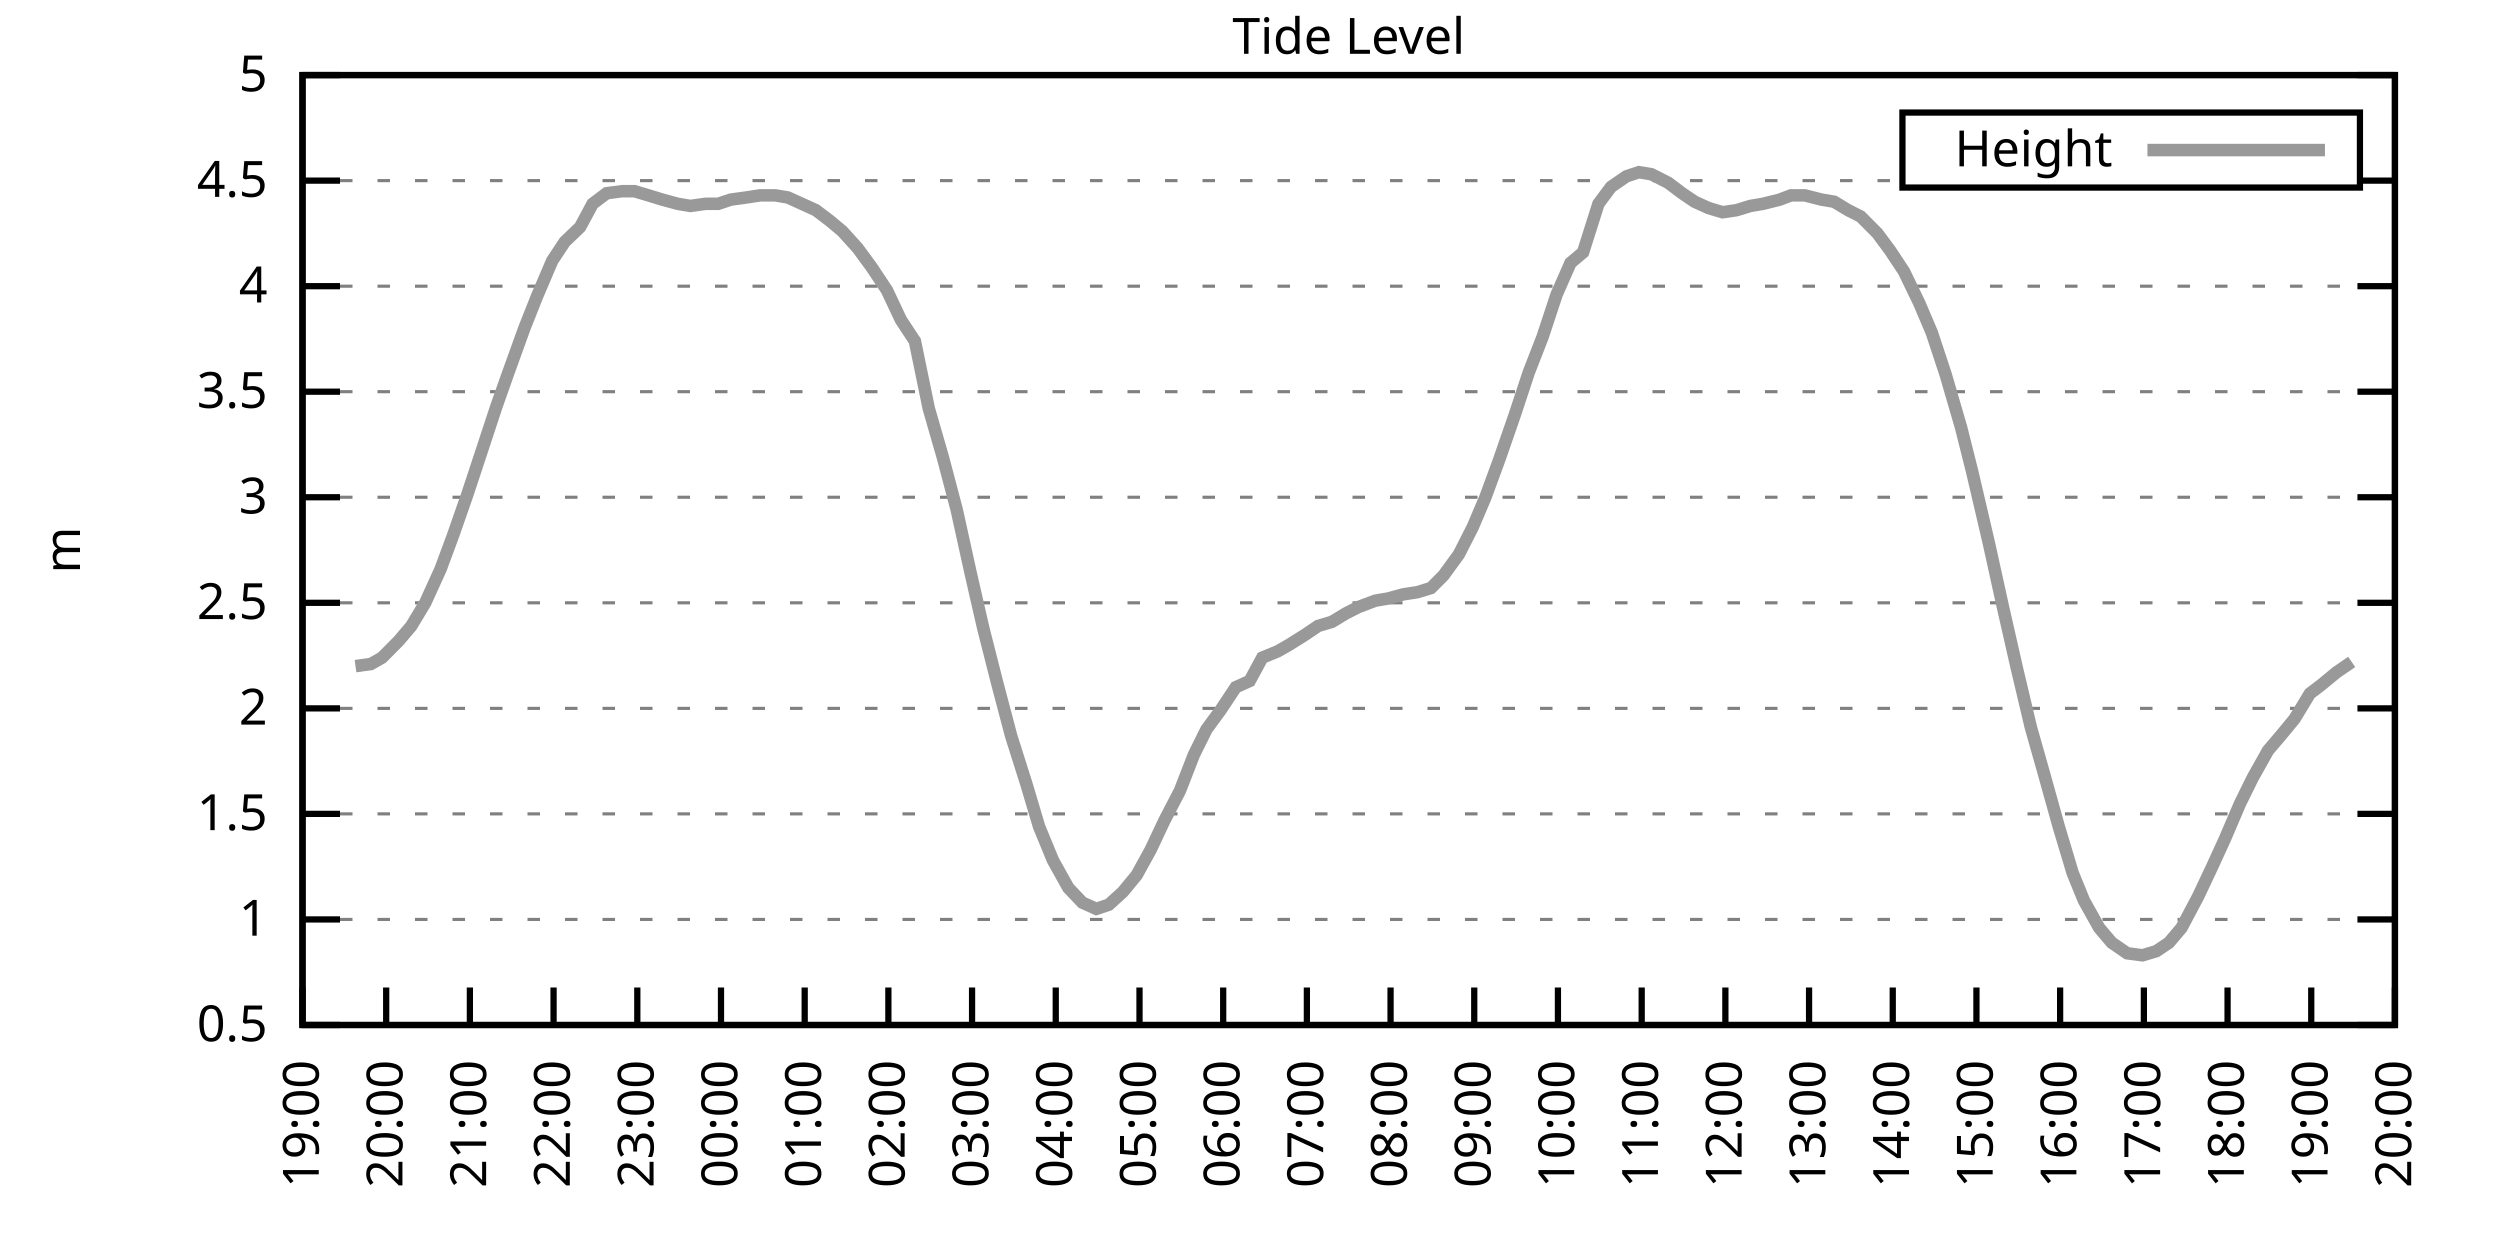
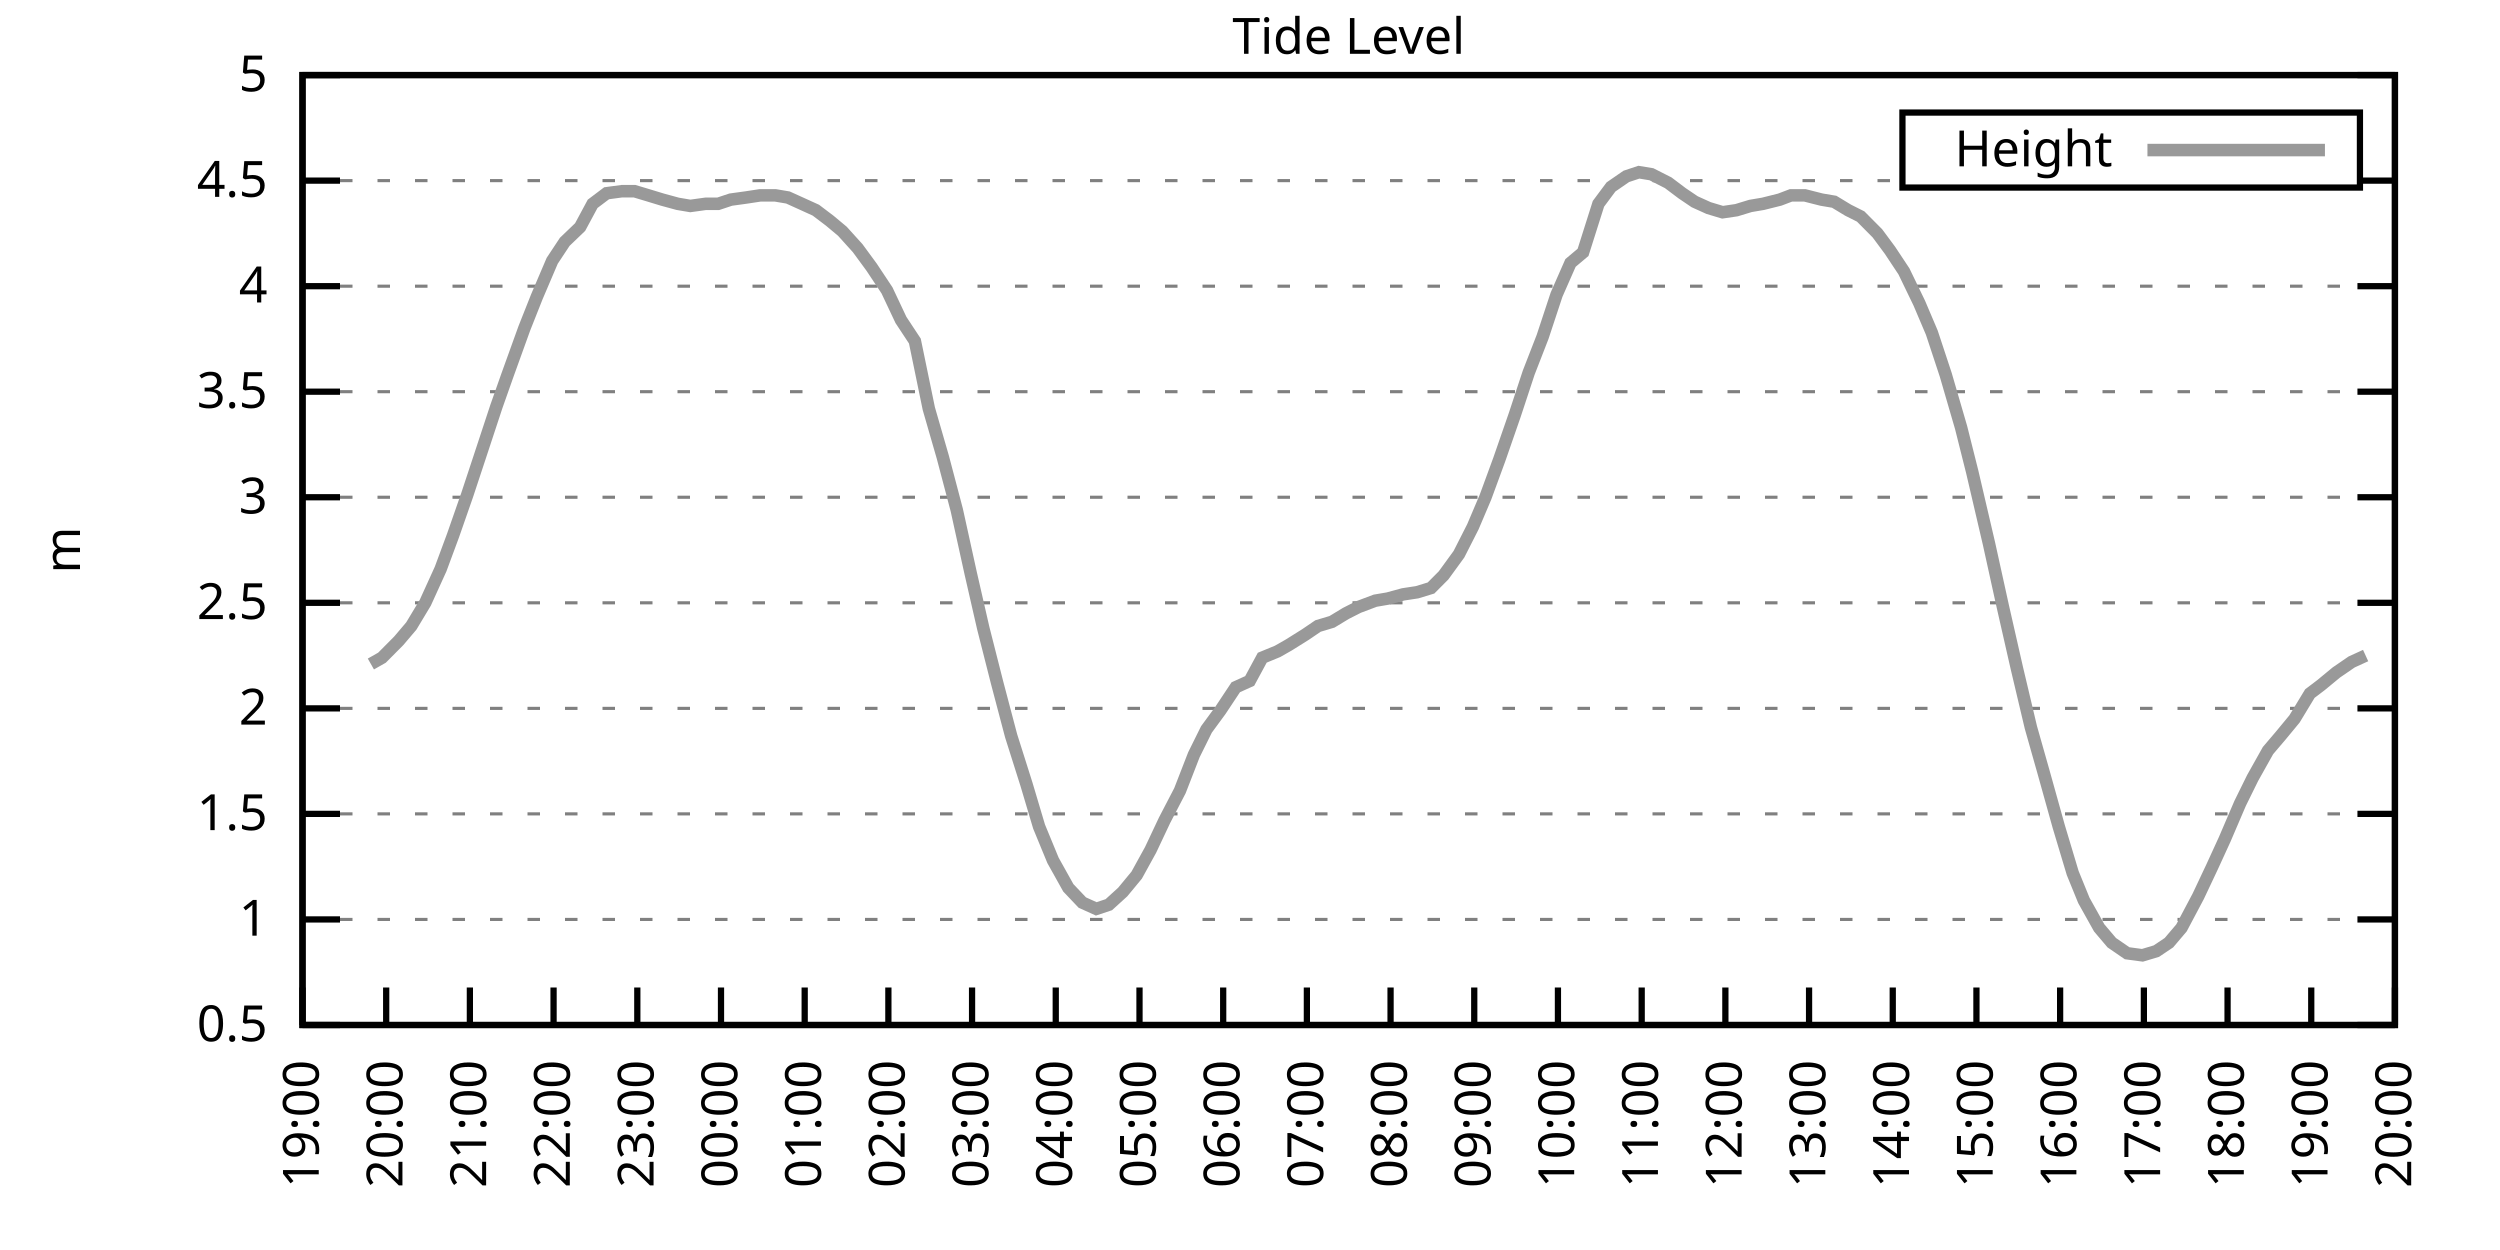
<svg xmlns="http://www.w3.org/2000/svg" xmlns:xlink="http://www.w3.org/1999/xlink" width="400" height="200" viewBox="0 0 400 200">
  <g id="gnuplot_canvas">
    <rect x="0" y="0" width="400" height="200" fill="none" />
    <defs>
      <circle id="gpDot" r="0.5" stroke-width="0.5" stroke="currentColor" />
      <path id="gpPt0" stroke-width="0.333" stroke="currentColor" d="M-1,0 h2 M0,-1 v2" />
      <path id="gpPt1" stroke-width="0.333" stroke="currentColor" d="M-1,-1 L1,1 M1,-1 L-1,1" />
      <path id="gpPt2" stroke-width="0.333" stroke="currentColor" d="M-1,0 L1,0 M0,-1 L0,1 M-1,-1 L1,1 M-1,1 L1,-1" />
      <rect id="gpPt3" stroke-width="0.333" stroke="currentColor" x="-1" y="-1" width="2" height="2" />
      <rect id="gpPt4" stroke-width="0.333" stroke="currentColor" fill="currentColor" x="-1" y="-1" width="2" height="2" />
      <circle id="gpPt5" stroke-width="0.333" stroke="currentColor" cx="0" cy="0" r="1" />
      <use xlink:href="#gpPt5" id="gpPt6" fill="currentColor" stroke="none" />
      <path id="gpPt7" stroke-width="0.333" stroke="currentColor" d="M0,-1.33 L-1.33,0.67 L1.33,0.67 z" />
      <use xlink:href="#gpPt7" id="gpPt8" fill="currentColor" stroke="none" />
      <use xlink:href="#gpPt7" id="gpPt9" stroke="currentColor" transform="rotate(180)" />
      <use xlink:href="#gpPt9" id="gpPt10" fill="currentColor" stroke="none" />
      <use xlink:href="#gpPt3" id="gpPt11" stroke="currentColor" transform="rotate(45)" />
      <use xlink:href="#gpPt11" id="gpPt12" fill="currentColor" stroke="none" />
      <path id="gpPt13" stroke-width="0.333" stroke="currentColor" d="M0,1.330 L1.265,0.411 L0.782,-1.067 L-0.782,-1.076 L-1.265,0.411 z" />
      <use xlink:href="#gpPt13" id="gpPt14" fill="currentColor" stroke="none" />
      <filter id="textbox" filterUnits="objectBoundingBox" x="0" y="0" height="1" width="1">
        <feFlood flood-color="white" flood-opacity="1" result="bgnd" />
        <feComposite in="SourceGraphic" in2="bgnd" operator="atop" />
      </filter>
      <filter id="greybox" filterUnits="objectBoundingBox" x="0" y="0" height="1" width="1">
        <feFlood flood-color="lightgrey" flood-opacity="1" result="grey" />
        <feComposite in="SourceGraphic" in2="grey" operator="atop" />
      </filter>
    </defs>
    <g fill="none" color="white" stroke="currentColor" stroke-width="1.00" stroke-linecap="butt" stroke-linejoin="miter">
</g>
    <g fill="none" color="black" stroke="currentColor" stroke-width="1.00" stroke-linecap="butt" stroke-linejoin="miter">
      <g stroke="none" shape-rendering="crispEdges">
        <polygon fill="rgb(255, 255, 255)" points="48.40,164.00 383.18,164.00 383.18,12.02 48.40,12.02 " />
      </g>
    </g>
    <g fill="none" color="black" stroke="currentColor" stroke-width="1.00" stroke-linecap="butt" stroke-linejoin="miter">
</g>
    <g fill="none" color="black" stroke="black" stroke-width="0.50" stroke-linecap="butt" stroke-linejoin="miter">
</g>
    <g fill="none" color="gray" stroke="currentColor" stroke-width="0.50" stroke-linecap="butt" stroke-linejoin="miter">
      <path stroke="gray" stroke-dasharray="2,4" class="gridline" d="M48.40,164.00 L383.19,164.00  " />
    </g>
    <g fill="none" color="gray" stroke="gray" stroke-width="1.00" stroke-linecap="butt" stroke-linejoin="miter">
</g>
    <g fill="none" color="black" stroke="currentColor" stroke-width="1.00" stroke-linecap="butt" stroke-linejoin="miter">
      <path stroke="black" d="M48.40,164.00 L54.40,164.00 M383.19,164.00 L377.19,164.00  " />
      <g transform="translate(42.80,166.60)" stroke="none" fill="black" font-family="Sans" font-size="8.00" text-anchor="end">
        <text>
          <tspan font-family="Sans"> 0.5</tspan>
        </text>
      </g>
    </g>
    <g fill="none" color="black" stroke="currentColor" stroke-width="1.00" stroke-linecap="butt" stroke-linejoin="miter">
</g>
    <g fill="none" color="black" stroke="black" stroke-width="0.50" stroke-linecap="butt" stroke-linejoin="miter">
</g>
    <g fill="none" color="gray" stroke="currentColor" stroke-width="0.50" stroke-linecap="butt" stroke-linejoin="miter">
      <path stroke="gray" stroke-dasharray="2,4" class="gridline" d="M48.40,147.11 L383.19,147.11  " />
    </g>
    <g fill="none" color="gray" stroke="gray" stroke-width="1.00" stroke-linecap="butt" stroke-linejoin="miter">
</g>
    <g fill="none" color="black" stroke="currentColor" stroke-width="1.00" stroke-linecap="butt" stroke-linejoin="miter">
      <path stroke="black" d="M48.40,147.11 L54.40,147.11 M383.19,147.11 L377.19,147.11  " />
      <g transform="translate(42.80,149.71)" stroke="none" fill="black" font-family="Sans" font-size="8.00" text-anchor="end">
        <text>
          <tspan font-family="Sans"> 1</tspan>
        </text>
      </g>
    </g>
    <g fill="none" color="black" stroke="currentColor" stroke-width="1.00" stroke-linecap="butt" stroke-linejoin="miter">
</g>
    <g fill="none" color="black" stroke="black" stroke-width="0.50" stroke-linecap="butt" stroke-linejoin="miter">
</g>
    <g fill="none" color="gray" stroke="currentColor" stroke-width="0.50" stroke-linecap="butt" stroke-linejoin="miter">
      <path stroke="gray" stroke-dasharray="2,4" class="gridline" d="M48.40,130.22 L383.19,130.22  " />
    </g>
    <g fill="none" color="gray" stroke="gray" stroke-width="1.00" stroke-linecap="butt" stroke-linejoin="miter">
</g>
    <g fill="none" color="black" stroke="currentColor" stroke-width="1.00" stroke-linecap="butt" stroke-linejoin="miter">
      <path stroke="black" d="M48.40,130.22 L54.40,130.22 M383.19,130.22 L377.19,130.22  " />
      <g transform="translate(42.80,132.82)" stroke="none" fill="black" font-family="Sans" font-size="8.00" text-anchor="end">
        <text>
          <tspan font-family="Sans"> 1.5</tspan>
        </text>
      </g>
    </g>
    <g fill="none" color="black" stroke="currentColor" stroke-width="1.00" stroke-linecap="butt" stroke-linejoin="miter">
</g>
    <g fill="none" color="black" stroke="black" stroke-width="0.50" stroke-linecap="butt" stroke-linejoin="miter">
</g>
    <g fill="none" color="gray" stroke="currentColor" stroke-width="0.50" stroke-linecap="butt" stroke-linejoin="miter">
      <path stroke="gray" stroke-dasharray="2,4" class="gridline" d="M48.40,113.34 L383.19,113.34  " />
    </g>
    <g fill="none" color="gray" stroke="gray" stroke-width="1.00" stroke-linecap="butt" stroke-linejoin="miter">
</g>
    <g fill="none" color="black" stroke="currentColor" stroke-width="1.00" stroke-linecap="butt" stroke-linejoin="miter">
      <path stroke="black" d="M48.40,113.34 L54.40,113.34 M383.19,113.34 L377.19,113.34  " />
      <g transform="translate(42.80,115.94)" stroke="none" fill="black" font-family="Sans" font-size="8.00" text-anchor="end">
        <text>
          <tspan font-family="Sans"> 2</tspan>
        </text>
      </g>
    </g>
    <g fill="none" color="black" stroke="currentColor" stroke-width="1.00" stroke-linecap="butt" stroke-linejoin="miter">
</g>
    <g fill="none" color="black" stroke="black" stroke-width="0.50" stroke-linecap="butt" stroke-linejoin="miter">
</g>
    <g fill="none" color="gray" stroke="currentColor" stroke-width="0.50" stroke-linecap="butt" stroke-linejoin="miter">
      <path stroke="gray" stroke-dasharray="2,4" class="gridline" d="M48.40,96.45 L383.19,96.45  " />
    </g>
    <g fill="none" color="gray" stroke="gray" stroke-width="1.00" stroke-linecap="butt" stroke-linejoin="miter">
</g>
    <g fill="none" color="black" stroke="currentColor" stroke-width="1.00" stroke-linecap="butt" stroke-linejoin="miter">
      <path stroke="black" d="M48.40,96.45 L54.40,96.45 M383.19,96.45 L377.19,96.45  " />
      <g transform="translate(42.80,99.05)" stroke="none" fill="black" font-family="Sans" font-size="8.00" text-anchor="end">
        <text>
          <tspan font-family="Sans"> 2.5</tspan>
        </text>
      </g>
    </g>
    <g fill="none" color="black" stroke="currentColor" stroke-width="1.00" stroke-linecap="butt" stroke-linejoin="miter">
</g>
    <g fill="none" color="black" stroke="black" stroke-width="0.50" stroke-linecap="butt" stroke-linejoin="miter">
</g>
    <g fill="none" color="gray" stroke="currentColor" stroke-width="0.50" stroke-linecap="butt" stroke-linejoin="miter">
      <path stroke="gray" stroke-dasharray="2,4" class="gridline" d="M48.40,79.56 L383.19,79.56  " />
    </g>
    <g fill="none" color="gray" stroke="gray" stroke-width="1.00" stroke-linecap="butt" stroke-linejoin="miter">
</g>
    <g fill="none" color="black" stroke="currentColor" stroke-width="1.00" stroke-linecap="butt" stroke-linejoin="miter">
      <path stroke="black" d="M48.40,79.56 L54.40,79.56 M383.19,79.56 L377.19,79.56  " />
      <g transform="translate(42.80,82.16)" stroke="none" fill="black" font-family="Sans" font-size="8.00" text-anchor="end">
        <text>
          <tspan font-family="Sans"> 3</tspan>
        </text>
      </g>
    </g>
    <g fill="none" color="black" stroke="currentColor" stroke-width="1.00" stroke-linecap="butt" stroke-linejoin="miter">
</g>
    <g fill="none" color="black" stroke="black" stroke-width="0.50" stroke-linecap="butt" stroke-linejoin="miter">
</g>
    <g fill="none" color="gray" stroke="currentColor" stroke-width="0.50" stroke-linecap="butt" stroke-linejoin="miter">
      <path stroke="gray" stroke-dasharray="2,4" class="gridline" d="M48.40,62.67 L383.19,62.67  " />
    </g>
    <g fill="none" color="gray" stroke="gray" stroke-width="1.00" stroke-linecap="butt" stroke-linejoin="miter">
</g>
    <g fill="none" color="black" stroke="currentColor" stroke-width="1.00" stroke-linecap="butt" stroke-linejoin="miter">
      <path stroke="black" d="M48.40,62.67 L54.40,62.67 M383.19,62.67 L377.19,62.67  " />
      <g transform="translate(42.80,65.27)" stroke="none" fill="black" font-family="Sans" font-size="8.00" text-anchor="end">
        <text>
          <tspan font-family="Sans"> 3.5</tspan>
        </text>
      </g>
    </g>
    <g fill="none" color="black" stroke="currentColor" stroke-width="1.00" stroke-linecap="butt" stroke-linejoin="miter">
</g>
    <g fill="none" color="black" stroke="black" stroke-width="0.50" stroke-linecap="butt" stroke-linejoin="miter">
</g>
    <g fill="none" color="gray" stroke="currentColor" stroke-width="0.50" stroke-linecap="butt" stroke-linejoin="miter">
      <path stroke="gray" stroke-dasharray="2,4" class="gridline" d="M48.40,45.79 L383.19,45.79  " />
    </g>
    <g fill="none" color="gray" stroke="gray" stroke-width="1.00" stroke-linecap="butt" stroke-linejoin="miter">
</g>
    <g fill="none" color="black" stroke="currentColor" stroke-width="1.00" stroke-linecap="butt" stroke-linejoin="miter">
      <path stroke="black" d="M48.40,45.79 L54.40,45.79 M383.19,45.79 L377.19,45.79  " />
      <g transform="translate(42.80,48.39)" stroke="none" fill="black" font-family="Sans" font-size="8.00" text-anchor="end">
        <text>
          <tspan font-family="Sans"> 4</tspan>
        </text>
      </g>
    </g>
    <g fill="none" color="black" stroke="currentColor" stroke-width="1.00" stroke-linecap="butt" stroke-linejoin="miter">
</g>
    <g fill="none" color="black" stroke="black" stroke-width="0.50" stroke-linecap="butt" stroke-linejoin="miter">
</g>
    <g fill="none" color="gray" stroke="currentColor" stroke-width="0.50" stroke-linecap="butt" stroke-linejoin="miter">
      <path stroke="gray" stroke-dasharray="2,4" class="gridline" d="M48.40,28.90 L304.39,28.90 M377.59,28.90 L383.19,28.90  " />
    </g>
    <g fill="none" color="gray" stroke="gray" stroke-width="1.00" stroke-linecap="butt" stroke-linejoin="miter">
</g>
    <g fill="none" color="black" stroke="currentColor" stroke-width="1.00" stroke-linecap="butt" stroke-linejoin="miter">
      <path stroke="black" d="M48.40,28.90 L54.40,28.90 M383.19,28.90 L377.19,28.90  " />
      <g transform="translate(42.80,31.50)" stroke="none" fill="black" font-family="Sans" font-size="8.00" text-anchor="end">
        <text>
          <tspan font-family="Sans"> 4.5</tspan>
        </text>
      </g>
    </g>
    <g fill="none" color="black" stroke="currentColor" stroke-width="1.00" stroke-linecap="butt" stroke-linejoin="miter">
</g>
    <g fill="none" color="black" stroke="black" stroke-width="0.50" stroke-linecap="butt" stroke-linejoin="miter">
</g>
    <g fill="none" color="gray" stroke="currentColor" stroke-width="0.50" stroke-linecap="butt" stroke-linejoin="miter">
      <path stroke="gray" stroke-dasharray="2,4" class="gridline" d="M48.40,12.01 L383.19,12.01  " />
    </g>
    <g fill="none" color="gray" stroke="gray" stroke-width="1.00" stroke-linecap="butt" stroke-linejoin="miter">
</g>
    <g fill="none" color="black" stroke="currentColor" stroke-width="1.00" stroke-linecap="butt" stroke-linejoin="miter">
      <path stroke="black" d="M48.40,12.01 L54.40,12.01 M383.19,12.01 L377.19,12.01  " />
      <g transform="translate(42.80,14.61)" stroke="none" fill="black" font-family="Sans" font-size="8.00" text-anchor="end">
        <text>
          <tspan font-family="Sans"> 5</tspan>
        </text>
      </g>
    </g>
    <g fill="none" color="black" stroke="currentColor" stroke-width="1.00" stroke-linecap="butt" stroke-linejoin="miter">
      <path stroke="black" d="M48.40,164.00 L48.40,158.00  " />
      <g transform="translate(51.00,169.60) rotate(270.00)" stroke="none" fill="black" font-family="Sans" font-size="8.00" text-anchor="end">
        <text>
          <tspan font-family="Sans">19:00</tspan>
        </text>
      </g>
    </g>
    <g fill="none" color="black" stroke="currentColor" stroke-width="1.00" stroke-linecap="butt" stroke-linejoin="miter">
      <path stroke="black" d="M61.79,164.00 L61.79,158.00  " />
      <g transform="translate(64.39,169.60) rotate(270.00)" stroke="none" fill="black" font-family="Sans" font-size="8.00" text-anchor="end">
        <text>
          <tspan font-family="Sans">20:00</tspan>
        </text>
      </g>
    </g>
    <g fill="none" color="black" stroke="currentColor" stroke-width="1.00" stroke-linecap="butt" stroke-linejoin="miter">
      <path stroke="black" d="M75.18,164.00 L75.18,158.00  " />
      <g transform="translate(77.78,169.60) rotate(270.00)" stroke="none" fill="black" font-family="Sans" font-size="8.00" text-anchor="end">
        <text>
          <tspan font-family="Sans">21:00</tspan>
        </text>
      </g>
    </g>
    <g fill="none" color="black" stroke="currentColor" stroke-width="1.00" stroke-linecap="butt" stroke-linejoin="miter">
      <path stroke="black" d="M88.57,164.00 L88.57,158.00  " />
      <g transform="translate(91.17,169.60) rotate(270.00)" stroke="none" fill="black" font-family="Sans" font-size="8.00" text-anchor="end">
        <text>
          <tspan font-family="Sans">22:00</tspan>
        </text>
      </g>
    </g>
    <g fill="none" color="black" stroke="currentColor" stroke-width="1.00" stroke-linecap="butt" stroke-linejoin="miter">
      <path stroke="black" d="M101.97,164.00 L101.97,158.00  " />
      <g transform="translate(104.57,169.60) rotate(270.00)" stroke="none" fill="black" font-family="Sans" font-size="8.00" text-anchor="end">
        <text>
          <tspan font-family="Sans">23:00</tspan>
        </text>
      </g>
    </g>
    <g fill="none" color="black" stroke="currentColor" stroke-width="1.00" stroke-linecap="butt" stroke-linejoin="miter">
      <path stroke="black" d="M115.36,164.00 L115.36,158.00  " />
      <g transform="translate(117.96,169.60) rotate(270.00)" stroke="none" fill="black" font-family="Sans" font-size="8.00" text-anchor="end">
        <text>
          <tspan font-family="Sans">00:00</tspan>
        </text>
      </g>
    </g>
    <g fill="none" color="black" stroke="currentColor" stroke-width="1.00" stroke-linecap="butt" stroke-linejoin="miter">
      <path stroke="black" d="M128.75,164.00 L128.75,158.00  " />
      <g transform="translate(131.35,169.60) rotate(270.00)" stroke="none" fill="black" font-family="Sans" font-size="8.00" text-anchor="end">
        <text>
          <tspan font-family="Sans">01:00</tspan>
        </text>
      </g>
    </g>
    <g fill="none" color="black" stroke="currentColor" stroke-width="1.00" stroke-linecap="butt" stroke-linejoin="miter">
      <path stroke="black" d="M142.14,164.00 L142.14,158.00  " />
      <g transform="translate(144.74,169.60) rotate(270.00)" stroke="none" fill="black" font-family="Sans" font-size="8.00" text-anchor="end">
        <text>
          <tspan font-family="Sans">02:00</tspan>
        </text>
      </g>
    </g>
    <g fill="none" color="black" stroke="currentColor" stroke-width="1.00" stroke-linecap="butt" stroke-linejoin="miter">
      <path stroke="black" d="M155.53,164.00 L155.53,158.00  " />
      <g transform="translate(158.13,169.60) rotate(270.00)" stroke="none" fill="black" font-family="Sans" font-size="8.00" text-anchor="end">
        <text>
          <tspan font-family="Sans">03:00</tspan>
        </text>
      </g>
    </g>
    <g fill="none" color="black" stroke="currentColor" stroke-width="1.00" stroke-linecap="butt" stroke-linejoin="miter">
      <path stroke="black" d="M168.92,164.00 L168.92,158.00  " />
      <g transform="translate(171.52,169.60) rotate(270.00)" stroke="none" fill="black" font-family="Sans" font-size="8.00" text-anchor="end">
        <text>
          <tspan font-family="Sans">04:00</tspan>
        </text>
      </g>
    </g>
    <g fill="none" color="black" stroke="currentColor" stroke-width="1.00" stroke-linecap="butt" stroke-linejoin="miter">
      <path stroke="black" d="M182.32,164.00 L182.32,158.00  " />
      <g transform="translate(184.92,169.60) rotate(270.00)" stroke="none" fill="black" font-family="Sans" font-size="8.00" text-anchor="end">
        <text>
          <tspan font-family="Sans">05:00</tspan>
        </text>
      </g>
    </g>
    <g fill="none" color="black" stroke="currentColor" stroke-width="1.00" stroke-linecap="butt" stroke-linejoin="miter">
      <path stroke="black" d="M195.71,164.00 L195.71,158.00  " />
      <g transform="translate(198.31,169.60) rotate(270.00)" stroke="none" fill="black" font-family="Sans" font-size="8.00" text-anchor="end">
        <text>
          <tspan font-family="Sans">06:00</tspan>
        </text>
      </g>
    </g>
    <g fill="none" color="black" stroke="currentColor" stroke-width="1.00" stroke-linecap="butt" stroke-linejoin="miter">
      <path stroke="black" d="M209.10,164.00 L209.10,158.00  " />
      <g transform="translate(211.70,169.60) rotate(270.00)" stroke="none" fill="black" font-family="Sans" font-size="8.00" text-anchor="end">
        <text>
          <tspan font-family="Sans">07:00</tspan>
        </text>
      </g>
    </g>
    <g fill="none" color="black" stroke="currentColor" stroke-width="1.00" stroke-linecap="butt" stroke-linejoin="miter">
      <path stroke="black" d="M222.49,164.00 L222.49,158.00  " />
      <g transform="translate(225.09,169.60) rotate(270.00)" stroke="none" fill="black" font-family="Sans" font-size="8.00" text-anchor="end">
        <text>
          <tspan font-family="Sans">08:00</tspan>
        </text>
      </g>
    </g>
    <g fill="none" color="black" stroke="currentColor" stroke-width="1.00" stroke-linecap="butt" stroke-linejoin="miter">
      <path stroke="black" d="M235.88,164.00 L235.88,158.00  " />
      <g transform="translate(238.48,169.60) rotate(270.00)" stroke="none" fill="black" font-family="Sans" font-size="8.00" text-anchor="end">
        <text>
          <tspan font-family="Sans">09:00</tspan>
        </text>
      </g>
    </g>
    <g fill="none" color="black" stroke="currentColor" stroke-width="1.00" stroke-linecap="butt" stroke-linejoin="miter">
      <path stroke="black" d="M249.27,164.00 L249.27,158.00  " />
      <g transform="translate(251.87,169.60) rotate(270.00)" stroke="none" fill="black" font-family="Sans" font-size="8.00" text-anchor="end">
        <text>
          <tspan font-family="Sans">10:00</tspan>
        </text>
      </g>
    </g>
    <g fill="none" color="black" stroke="currentColor" stroke-width="1.00" stroke-linecap="butt" stroke-linejoin="miter">
      <path stroke="black" d="M262.67,164.00 L262.67,158.00  " />
      <g transform="translate(265.27,169.60) rotate(270.00)" stroke="none" fill="black" font-family="Sans" font-size="8.00" text-anchor="end">
        <text>
          <tspan font-family="Sans">11:00</tspan>
        </text>
      </g>
    </g>
    <g fill="none" color="black" stroke="currentColor" stroke-width="1.00" stroke-linecap="butt" stroke-linejoin="miter">
      <path stroke="black" d="M276.06,164.00 L276.06,158.00  " />
      <g transform="translate(278.66,169.60) rotate(270.00)" stroke="none" fill="black" font-family="Sans" font-size="8.00" text-anchor="end">
        <text>
          <tspan font-family="Sans">12:00</tspan>
        </text>
      </g>
    </g>
    <g fill="none" color="black" stroke="currentColor" stroke-width="1.00" stroke-linecap="butt" stroke-linejoin="miter">
      <path stroke="black" d="M289.45,164.00 L289.45,158.00  " />
      <g transform="translate(292.05,169.60) rotate(270.00)" stroke="none" fill="black" font-family="Sans" font-size="8.00" text-anchor="end">
        <text>
          <tspan font-family="Sans">13:00</tspan>
        </text>
      </g>
    </g>
    <g fill="none" color="black" stroke="currentColor" stroke-width="1.00" stroke-linecap="butt" stroke-linejoin="miter">
      <path stroke="black" d="M302.84,164.00 L302.84,158.00  " />
      <g transform="translate(305.44,169.60) rotate(270.00)" stroke="none" fill="black" font-family="Sans" font-size="8.00" text-anchor="end">
        <text>
          <tspan font-family="Sans">14:00</tspan>
        </text>
      </g>
    </g>
    <g fill="none" color="black" stroke="currentColor" stroke-width="1.00" stroke-linecap="butt" stroke-linejoin="miter">
      <path stroke="black" d="M316.23,164.00 L316.23,158.00  " />
      <g transform="translate(318.83,169.60) rotate(270.00)" stroke="none" fill="black" font-family="Sans" font-size="8.00" text-anchor="end">
        <text>
          <tspan font-family="Sans">15:00</tspan>
        </text>
      </g>
    </g>
    <g fill="none" color="black" stroke="currentColor" stroke-width="1.00" stroke-linecap="butt" stroke-linejoin="miter">
      <path stroke="black" d="M329.62,164.00 L329.62,158.00  " />
      <g transform="translate(332.22,169.60) rotate(270.00)" stroke="none" fill="black" font-family="Sans" font-size="8.00" text-anchor="end">
        <text>
          <tspan font-family="Sans">16:00</tspan>
        </text>
      </g>
    </g>
    <g fill="none" color="black" stroke="currentColor" stroke-width="1.00" stroke-linecap="butt" stroke-linejoin="miter">
      <path stroke="black" d="M343.02,164.00 L343.02,158.00  " />
      <g transform="translate(345.62,169.60) rotate(270.00)" stroke="none" fill="black" font-family="Sans" font-size="8.00" text-anchor="end">
        <text>
          <tspan font-family="Sans">17:00</tspan>
        </text>
      </g>
    </g>
    <g fill="none" color="black" stroke="currentColor" stroke-width="1.00" stroke-linecap="butt" stroke-linejoin="miter">
      <path stroke="black" d="M356.41,164.00 L356.41,158.00  " />
      <g transform="translate(359.01,169.60) rotate(270.00)" stroke="none" fill="black" font-family="Sans" font-size="8.00" text-anchor="end">
        <text>
          <tspan font-family="Sans">18:00</tspan>
        </text>
      </g>
    </g>
    <g fill="none" color="black" stroke="currentColor" stroke-width="1.00" stroke-linecap="butt" stroke-linejoin="miter">
      <path stroke="black" d="M369.80,164.00 L369.80,158.00  " />
      <g transform="translate(372.40,169.60) rotate(270.00)" stroke="none" fill="black" font-family="Sans" font-size="8.00" text-anchor="end">
        <text>
          <tspan font-family="Sans">19:00</tspan>
        </text>
      </g>
    </g>
    <g fill="none" color="black" stroke="currentColor" stroke-width="1.00" stroke-linecap="butt" stroke-linejoin="miter">
      <path stroke="black" d="M383.19,164.00 L383.19,158.00  " />
      <g transform="translate(385.79,169.60) rotate(270.00)" stroke="none" fill="black" font-family="Sans" font-size="8.00" text-anchor="end">
        <text>
          <tspan font-family="Sans">20:00</tspan>
        </text>
      </g>
    </g>
    <g fill="none" color="black" stroke="currentColor" stroke-width="1.00" stroke-linecap="butt" stroke-linejoin="miter">
</g>
    <g fill="none" color="black" stroke="currentColor" stroke-width="1.00" stroke-linecap="butt" stroke-linejoin="miter">
      <path stroke="black" d="M48.40,12.01 L48.40,164.00 L383.19,164.00 L383.19,12.01 L48.40,12.01 Z  " />
    </g>
    <g fill="none" color="black" stroke="currentColor" stroke-width="1.00" stroke-linecap="butt" stroke-linejoin="miter">
</g>
    <g fill="none" color="black" stroke="currentColor" stroke-width="1.00" stroke-linecap="butt" stroke-linejoin="miter">
      <path stroke="black" d="M304.39,30.01 L304.39,18.01 L377.59,18.01 L377.59,30.01 L304.39,30.01 Z  " />
    </g>
    <g id="Tide_level_plot_1">
      <g fill="none" color="white" stroke="black" stroke-width="2.00" stroke-linecap="butt" stroke-linejoin="miter">
</g>
      <g fill="none" color="black" stroke="currentColor" stroke-width="2.00" stroke-linecap="butt" stroke-linejoin="miter">
        <g transform="translate(337.99,26.61)" stroke="none" fill="black" font-family="Sans" font-size="8.00" text-anchor="end">
          <text>
            <tspan font-family="Sans">Height</tspan>
          </text>
        </g>
      </g>
      <g fill="none" color="black" stroke="currentColor" stroke-width="2.00" stroke-linecap="butt" stroke-linejoin="miter">
-         <path stroke="rgb(153, 153, 153)" d="M343.59,24.01 L371.99,24.01 M56.88,106.58 L59.34,106.24 L61.12,105.23 L63.80,102.53 L65.81,100.16 L68.04,96.45   L70.50,91.04 L72.50,85.64 L74.74,79.22 L76.75,73.14 L79.42,65.04 L81.21,59.97 L83.89,52.54 L85.90,47.47   L88.35,41.73 L90.36,38.69 L92.82,36.33 L94.82,32.61 L97.06,30.92 L99.51,30.59 L101.52,30.59 L103.75,31.26   L105.98,31.94 L108.44,32.61 L110.45,32.95 L112.90,32.61 L114.91,32.61 L116.92,31.94 L119.38,31.60 L121.61,31.26   L124.06,31.26 L126.07,31.60 L128.30,32.61 L130.54,33.63 L132.77,35.32 L134.78,37.00 L137.23,39.71 L139.46,42.75   L141.92,46.46 L144.15,51.19 L146.38,54.57 L148.61,65.38 L150.85,73.14 L153.08,81.59 L155.31,91.72 L157.32,100.50   L159.55,109.28 L161.78,117.73 L164.24,125.50 L166.25,132.25 L168.48,137.66 L170.93,142.05 L173.17,144.41 L175.40,145.42   L177.41,144.75 L179.64,142.72 L181.87,140.02 L184.10,135.97 L186.33,131.24 L188.79,126.51 L191.02,120.77 L193.03,116.71   L195.26,113.67 L197.72,109.96 L199.95,108.95 L201.96,105.23 L204.41,104.22 L206.20,103.20 L208.88,101.52 L210.88,100.16   L213.12,99.49 L215.35,98.14 L217.36,97.12 L220.04,96.11 L222.04,95.77 L224.50,95.10 L226.73,94.76 L228.96,94.08   L230.97,92.06 L233.43,88.68 L235.66,84.29 L237.67,79.56 L239.90,73.48 L242.36,66.39 L244.59,59.63 L246.82,53.89   L249.05,47.14 L251.28,42.07 L253.29,40.38 L255.75,32.61 L257.76,29.91 L260.21,28.22 L262.22,27.55 L264.23,27.88   L266.91,29.24 L269.14,30.92 L271.15,32.28 L273.38,33.29 L275.61,33.96 L277.84,33.63 L280.07,32.95 L282.08,32.61   L284.76,31.94 L286.55,31.26 L288.78,31.26 L291.46,31.94 L293.47,32.28 L295.70,33.63 L297.71,34.64 L300.39,37.34   L302.39,40.04 L304.63,43.42 L307.08,48.49 L309.09,53.22 L311.32,59.97 L313.78,68.42 L315.56,75.51 L318.24,86.99   L320.47,97.12 L322.70,106.92 L324.94,116.38 L326.95,123.47 L329.40,132.25 L331.63,139.68 L333.42,144.07 L335.87,148.46   L337.88,150.83 L340.34,152.52 L342.79,152.85 L345.02,152.18 L347.03,150.83 L349.04,148.46 L351.72,143.40 L353.95,138.67   L355.96,134.28 L358.42,128.54 L360.42,124.48 L362.88,120.09 L364.89,117.73 L367.12,115.03 L369.58,110.97 L371.36,109.62   L373.82,107.59 L376.27,105.91  " />
+         <path stroke="rgb(153, 153, 153)" d="M343.59,24.01 L371.99,24.01 M59.34,106.24 L61.12,105.23 L63.80,102.53 L65.81,100.16 L68.04,96.45 L70.50,91.04   L72.50,85.64 L74.74,79.22 L76.75,73.14 L79.42,65.04 L81.21,59.97 L83.89,52.54 L85.90,47.47 L88.35,41.73   L90.36,38.69 L92.82,36.33 L94.82,32.61 L97.06,30.92 L99.51,30.59 L101.52,30.59 L103.75,31.26 L105.98,31.94   L108.44,32.61 L110.45,32.95 L112.90,32.61 L114.91,32.61 L116.92,31.94 L119.38,31.60 L121.61,31.26 L124.06,31.26   L126.07,31.60 L128.30,32.61 L130.54,33.63 L132.77,35.32 L134.78,37.00 L137.23,39.71 L139.46,42.75 L141.92,46.46   L144.15,51.19 L146.38,54.57 L148.61,65.38 L150.85,73.14 L153.08,81.59 L155.31,91.72 L157.32,100.50 L159.55,109.28   L161.78,117.73 L164.24,125.50 L166.25,132.25 L168.48,137.66 L170.93,142.05 L173.17,144.41 L175.40,145.42 L177.41,144.75   L179.64,142.72 L181.87,140.02 L184.10,135.97 L186.33,131.24 L188.79,126.51 L191.02,120.77 L193.03,116.71 L195.26,113.67   L197.72,109.96 L199.95,108.95 L201.96,105.23 L204.41,104.22 L206.20,103.20 L208.88,101.52 L210.88,100.16 L213.12,99.49   L215.35,98.14 L217.36,97.12 L220.04,96.11 L222.04,95.77 L224.50,95.10 L226.73,94.76 L228.96,94.08 L230.97,92.06   L233.43,88.68 L235.66,84.29 L237.67,79.56 L239.90,73.48 L242.36,66.39 L244.59,59.63 L246.82,53.89 L249.05,47.14   L251.28,42.07 L253.29,40.38 L255.75,32.61 L257.76,29.91 L260.21,28.22 L262.22,27.55 L264.23,27.88 L266.91,29.24   L269.14,30.92 L271.15,32.28 L273.38,33.29 L275.61,33.96 L277.84,33.63 L280.07,32.95 L282.08,32.61 L284.76,31.94   L286.55,31.26 L288.78,31.26 L291.46,31.94 L293.47,32.28 L295.70,33.63 L297.71,34.64 L300.39,37.34 L302.39,40.04   L304.63,43.42 L307.08,48.49 L309.09,53.22 L311.32,59.97 L313.78,68.42 L315.56,75.51 L318.24,86.99 L320.47,97.12   L322.70,106.92 L324.94,116.38 L326.95,123.47 L329.40,132.25 L331.63,139.68 L333.42,144.07 L335.87,148.46 L337.88,150.83   L340.34,152.52 L342.79,152.85 L345.02,152.18 L347.03,150.83 L349.04,148.46 L351.72,143.40 L353.95,138.67 L355.96,134.28   L358.42,128.54 L360.42,124.48 L362.88,120.09 L364.89,117.73 L367.12,115.03 L369.58,110.97 L371.36,109.62 L373.82,107.59   L376.27,105.91 L378.50,104.89  " />
      </g>
    </g>
    <g fill="none" color="black" stroke="currentColor" stroke-width="2.00" stroke-linecap="butt" stroke-linejoin="miter">
</g>
    <g fill="none" color="black" stroke="black" stroke-width="1.00" stroke-linecap="butt" stroke-linejoin="miter">
</g>
    <g fill="none" color="black" stroke="currentColor" stroke-width="1.00" stroke-linecap="butt" stroke-linejoin="miter">
      <path stroke="black" d="M48.40,12.01 L48.40,164.00 L383.19,164.00 L383.19,12.01 L48.40,12.01 Z  " />
      <g transform="translate(12.80,88.01) rotate(270.00)" stroke="none" fill="black" font-family="Sans" font-size="8.00" text-anchor="middle">
        <text>
          <tspan font-family="Sans">m</tspan>
        </text>
      </g>
    </g>
    <g fill="none" color="black" stroke="currentColor" stroke-width="1.00" stroke-linecap="butt" stroke-linejoin="miter">
</g>
    <g fill="none" color="black" stroke="currentColor" stroke-width="1.00" stroke-linecap="butt" stroke-linejoin="miter">
      <g transform="translate(215.79,8.61)" stroke="none" fill="black" font-family="Sans" font-size="8.00" text-anchor="middle">
        <text>
          <tspan font-family="Sans">Tide Level</tspan>
        </text>
      </g>
    </g>
    <g fill="none" color="black" stroke="currentColor" stroke-width="1.00" stroke-linecap="butt" stroke-linejoin="miter">
</g>
  </g>
</svg>
